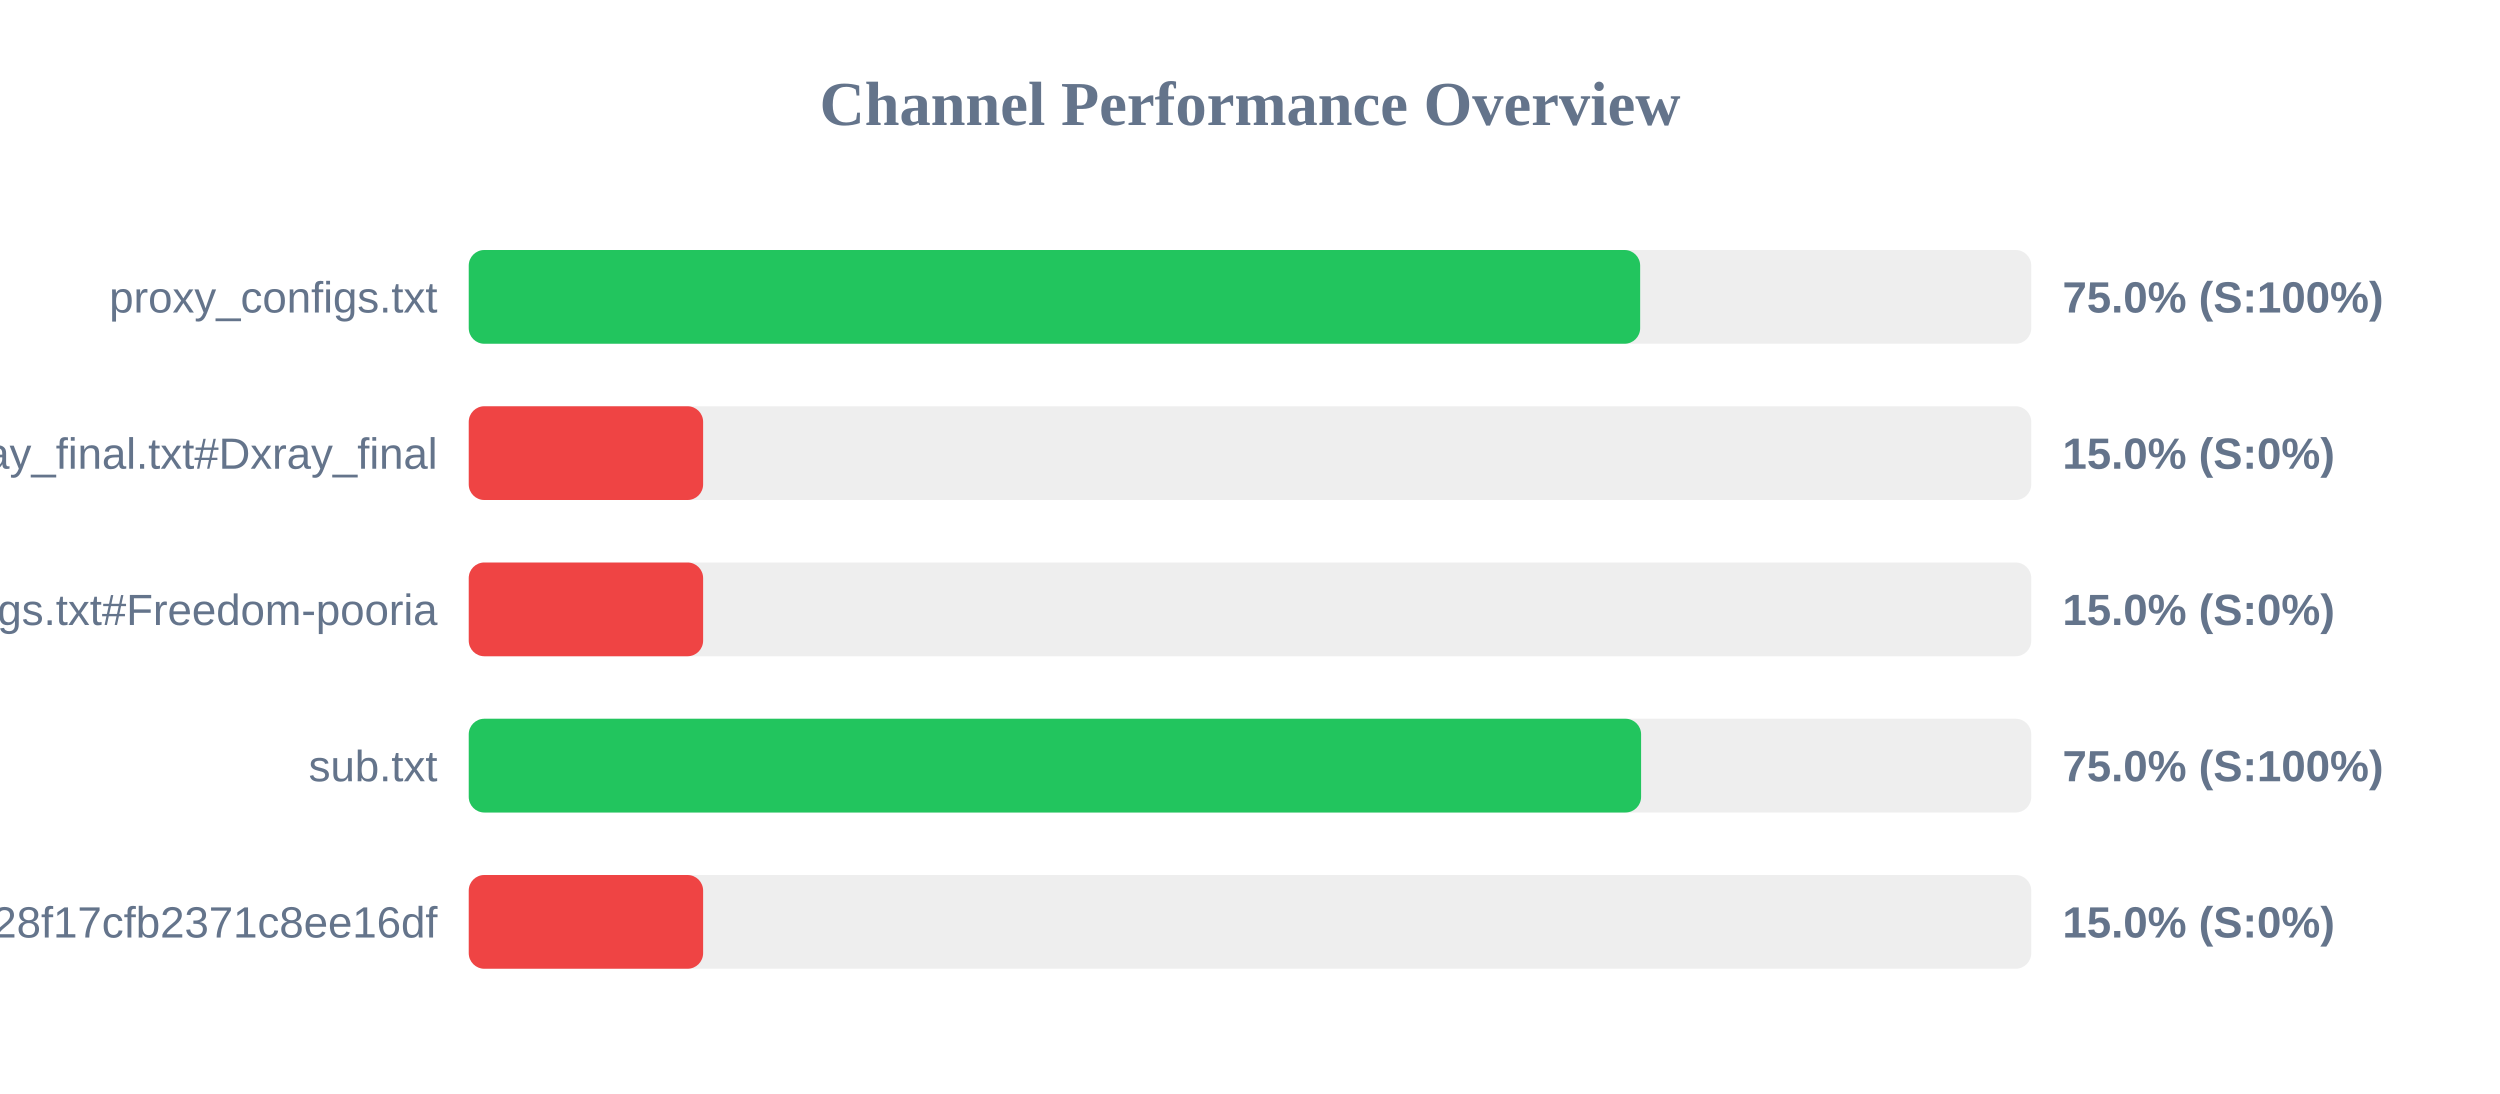
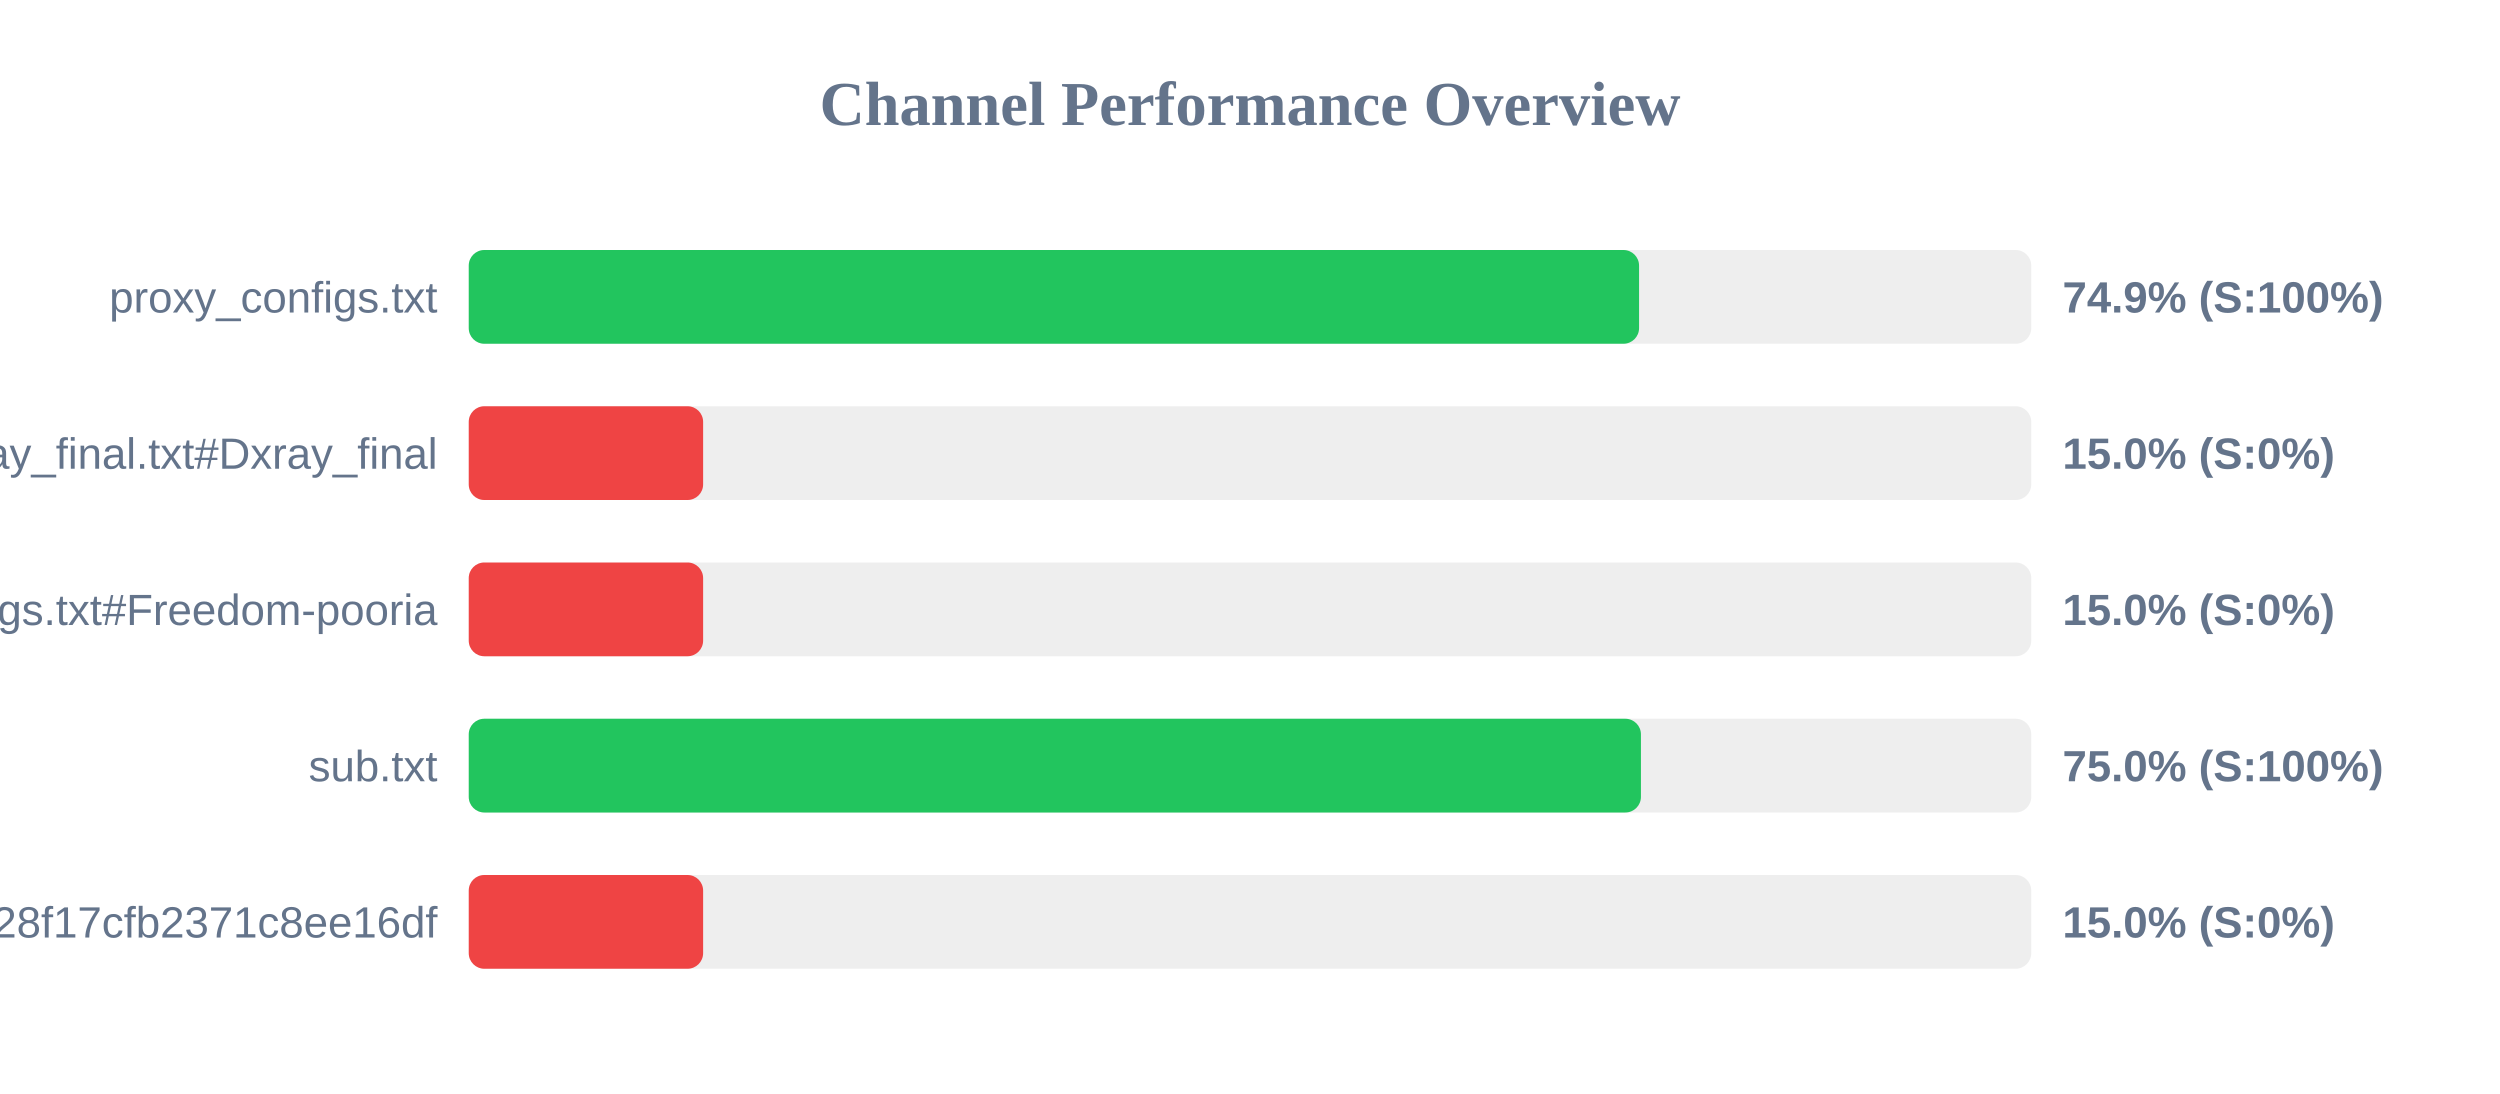
<svg xmlns="http://www.w3.org/2000/svg" width="800" height="350" version="1.1">
  <style>
        .row { font: 14px Arial; fill: #64748b; }
        .score { font: bold 14px Arial; fill: #64748b; }
    </style>
  <text x="400" y="40" text-anchor="middle" font-size="20px" font-weight="bold" fill="#64748b">Channel Performance Overview</text>
  <rect x="150" y="80" width="500" height="30" fill="#eee" rx="5" />
-   <rect x="150" y="80" width="374.85" height="30" fill="#22c55e" rx="5" />
+   <rect x="150" y="80" width="374.5" height="30" fill="#22c55e" rx="5" />
  <text x="140" y="100" text-anchor="end" class="row">proxy_configs.txt</text>
-   <text x="660" y="100" text-anchor="start" class="score">75.0% (S:100%)</text>
+   <text x="660" y="100" text-anchor="start" class="score">74.9% (S:100%)</text>
  <rect x="150" y="130" width="500" height="30" fill="#eee" rx="5" />
  <rect x="150" y="130" width="75.0" height="30" fill="#ef4444" rx="5" />
  <text x="140" y="150" text-anchor="end" class="row">xray_final.txt#Dxray_final</text>
  <text x="660" y="150" text-anchor="start" class="score">15.0% (S:0%)</text>
  <rect x="150" y="180" width="500" height="30" fill="#eee" rx="5" />
  <rect x="150" y="180" width="75.0" height="30" fill="#ef4444" rx="5" />
  <text x="140" y="200" text-anchor="end" class="row">v2ray_configs.txt#Freedom-pooria</text>
  <text x="660" y="200" text-anchor="start" class="score">15.0% (S:0%)</text>
  <rect x="150" y="230" width="500" height="30" fill="#eee" rx="5" />
-   <rect x="150" y="230" width="375.15" height="30" fill="#22c55e" rx="5" />
+   <rect x="150" y="230" width="375.1" height="30" fill="#22c55e" rx="5" />
  <text x="140" y="250" text-anchor="end" class="row">sub.txt</text>
  <text x="660" y="250" text-anchor="start" class="score">75.0% (S:100%)</text>
  <rect x="150" y="280" width="500" height="30" fill="#eee" rx="5" />
  <rect x="150" y="280" width="75.0" height="30" fill="#ef4444" rx="5" />
  <text x="140" y="300" text-anchor="end" class="row">?token=fedfed7b41b828f17cfb2371c8ee16df</text>
  <text x="660" y="300" text-anchor="start" class="score">15.0% (S:0%)</text>
</svg>
